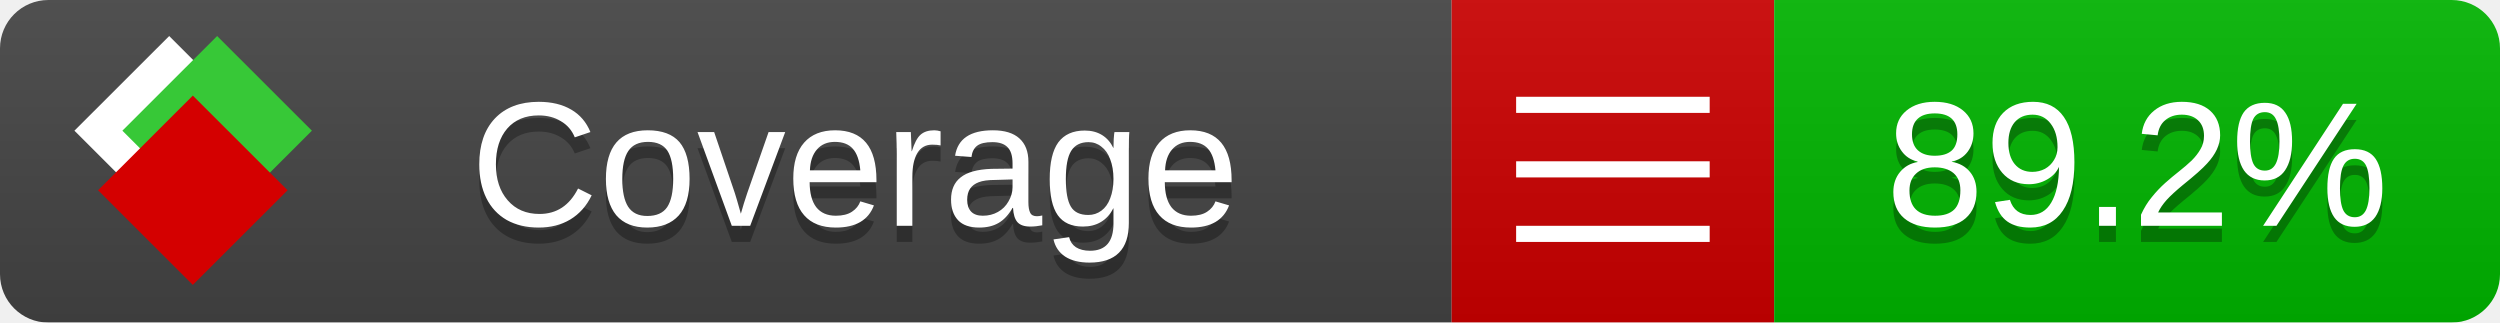
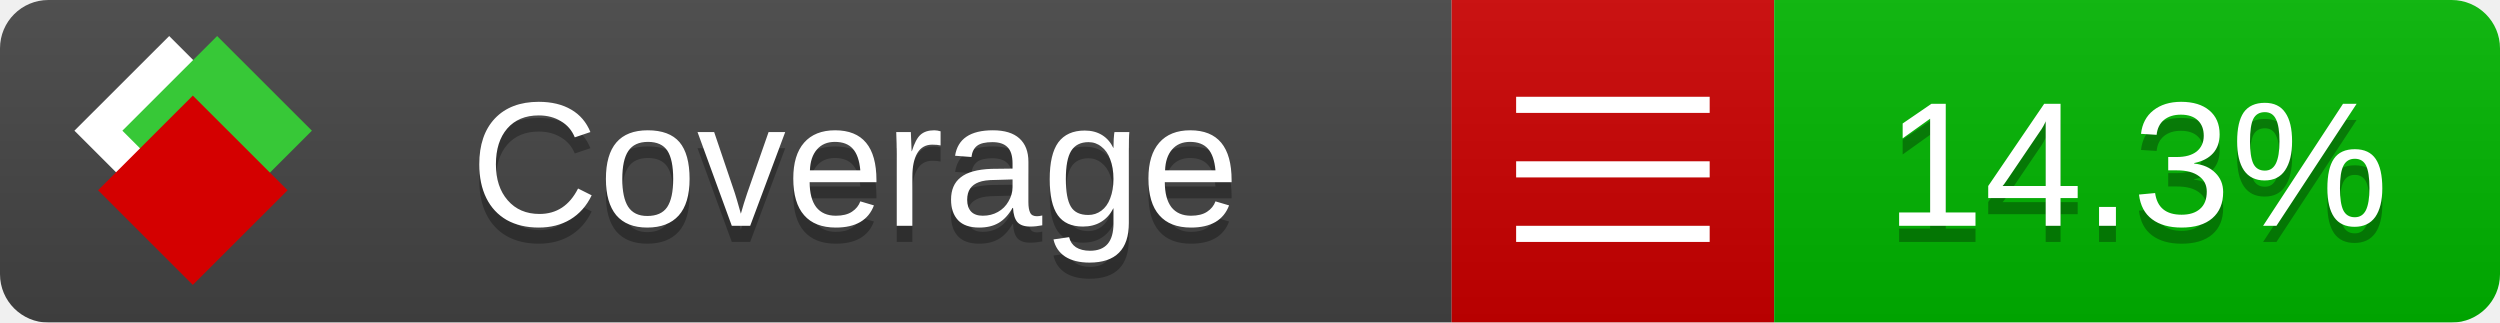
<svg xmlns="http://www.w3.org/2000/svg" xmlns:xlink="http://www.w3.org/1999/xlink" width="155" height="20">
  <style type="text/css">
          
            @keyframes fade1 {
                0% { visibility: visible; opacity: 1; }
               27% { visibility: visible; opacity: 1; }
               33% { visibility: hidden; opacity: 0; }
               60% { visibility: hidden; opacity: 0; }
               66% { visibility: hidden; opacity: 0; }
               93% { visibility: hidden; opacity: 0; }
              100% { visibility: visible; opacity: 1; }
            }
            @keyframes fade2 {
                0% { visibility: hidden; opacity: 0; }
               27% { visibility: hidden; opacity: 0; }
               33% { visibility: visible; opacity: 1; }
               60% { visibility: visible; opacity: 1; }
               66% { visibility: hidden; opacity: 0; }
               93% { visibility: hidden; opacity: 0; }
              100% { visibility: hidden; opacity: 0; }
            }
            @keyframes fade3 {
                0% { visibility: hidden; opacity: 0; }
               27% { visibility: hidden; opacity: 0; }
               33% { visibility: hidden; opacity: 0; }
               60% { visibility: hidden; opacity: 0; }
               66% { visibility: visible; opacity: 1; }
               93% { visibility: visible; opacity: 1; }
              100% { visibility: hidden; opacity: 0; }
            }
            .linecoverage {
                animation-duration: 15s;
                animation-name: fade1;
                animation-iteration-count: infinite;
            }
            .branchcoverage {
                animation-duration: 15s;
                animation-name: fade2;
                animation-iteration-count: infinite;
            }
            .methodcoverage {
                animation-duration: 15s;
                animation-name: fade3;
                animation-iteration-count: infinite;
            }
          
    </style>
  <defs>
    <linearGradient id="gradient" x2="0" y2="100%">
      <stop offset="0" stop-color="#bbb" stop-opacity=".1" />
      <stop offset="1" stop-opacity=".1" />
    </linearGradient>
    <linearGradient id="c">
      <stop offset="0" stop-color="#d40000" />
      <stop offset="1" stop-color="#ff2a2a" />
    </linearGradient>
    <linearGradient id="a">
      <stop offset="0" stop-color="#e0e0de" />
      <stop offset="1" stop-color="#fff" />
    </linearGradient>
    <linearGradient id="b">
      <stop offset="0" stop-color="#37c837" />
      <stop offset="1" stop-color="#217821" />
    </linearGradient>
    <linearGradient xlink:href="#a" id="e" x1="106.44" x2="69.96" y1="-11.96" y2="-46.84" gradientTransform="matrix(-.8426 -.00045 -.00045 -.8426 -94.27 -75.82)" gradientUnits="userSpaceOnUse" />
    <linearGradient xlink:href="#b" id="f" x1="56.19" x2="77.97" y1="-23.45" y2="10.62" gradientTransform="matrix(.8426 .00045 .00045 .8426 94.27 75.82)" gradientUnits="userSpaceOnUse" />
    <linearGradient xlink:href="#c" id="g" x1="79.98" x2="132.9" y1="10.79" y2="10.79" gradientTransform="matrix(.8426 .00045 .00045 .8426 94.27 75.82)" gradientUnits="userSpaceOnUse" />
    <mask id="mask">
      <rect width="155" height="20" rx="3" fill="#fff" />
    </mask>
    <g id="icon" transform="matrix(.04486 0 0 .04481 -.48 -.63)">
      <rect width="52.92" height="52.92" x="-109.72" y="-27.13" fill="url(#e)" transform="rotate(-135)" />
      <rect width="52.92" height="52.92" x="70.19" y="-39.18" fill="url(#f)" transform="rotate(45)" />
      <rect width="52.92" height="52.92" x="80.05" y="-15.74" fill="url(#g)" transform="rotate(45)" />
    </g>
  </defs>
  <g mask="url(#mask)">
    <rect x="0" y="0" width="90" height="20" fill="#444" />
    <rect x="90" y="0" width="20" height="20" fill="#c00" />
    <rect x="110" y="0" width="45" height="20" fill="#00B600" />
    <rect x="0" y="0" width="155" height="20" fill="url(#gradient)" />
  </g>
  <g>
    <path class="" stroke="#fff" d="M94 6.5 h12 M94 10.5 h12 M94 14.5 h12" />
  </g>
  <g fill="#fff" text-anchor="middle" font-family="Verdana,Arial,Geneva,sans-serif" font-size="11">
    <a xlink:href="https://github.com/danielpalme/ReportGenerator" target="_top">
      <use xlink:href="#icon" transform="translate(3,1) scale(3.5)" />
    </a>
    <text x="53" y="15" fill="#010101" fill-opacity=".3">Coverage</text>
    <text x="53" y="14" fill="#fff">Coverage</text>
-     <text class="" x="132.5" y="15" fill="#010101" fill-opacity=".3">89.2%</text>
-     <text class="" x="132.5" y="14">89.2%</text>
+     <text class="" x="132.5" y="15" fill="#010101" fill-opacity=".3">14.3%</text>
+     <text class="" x="132.5" y="14">14.3%</text>
  </g>
  <g>
    <rect class="" x="90" y="0" width="65" height="20" fill-opacity="0" />
  </g>
</svg>
